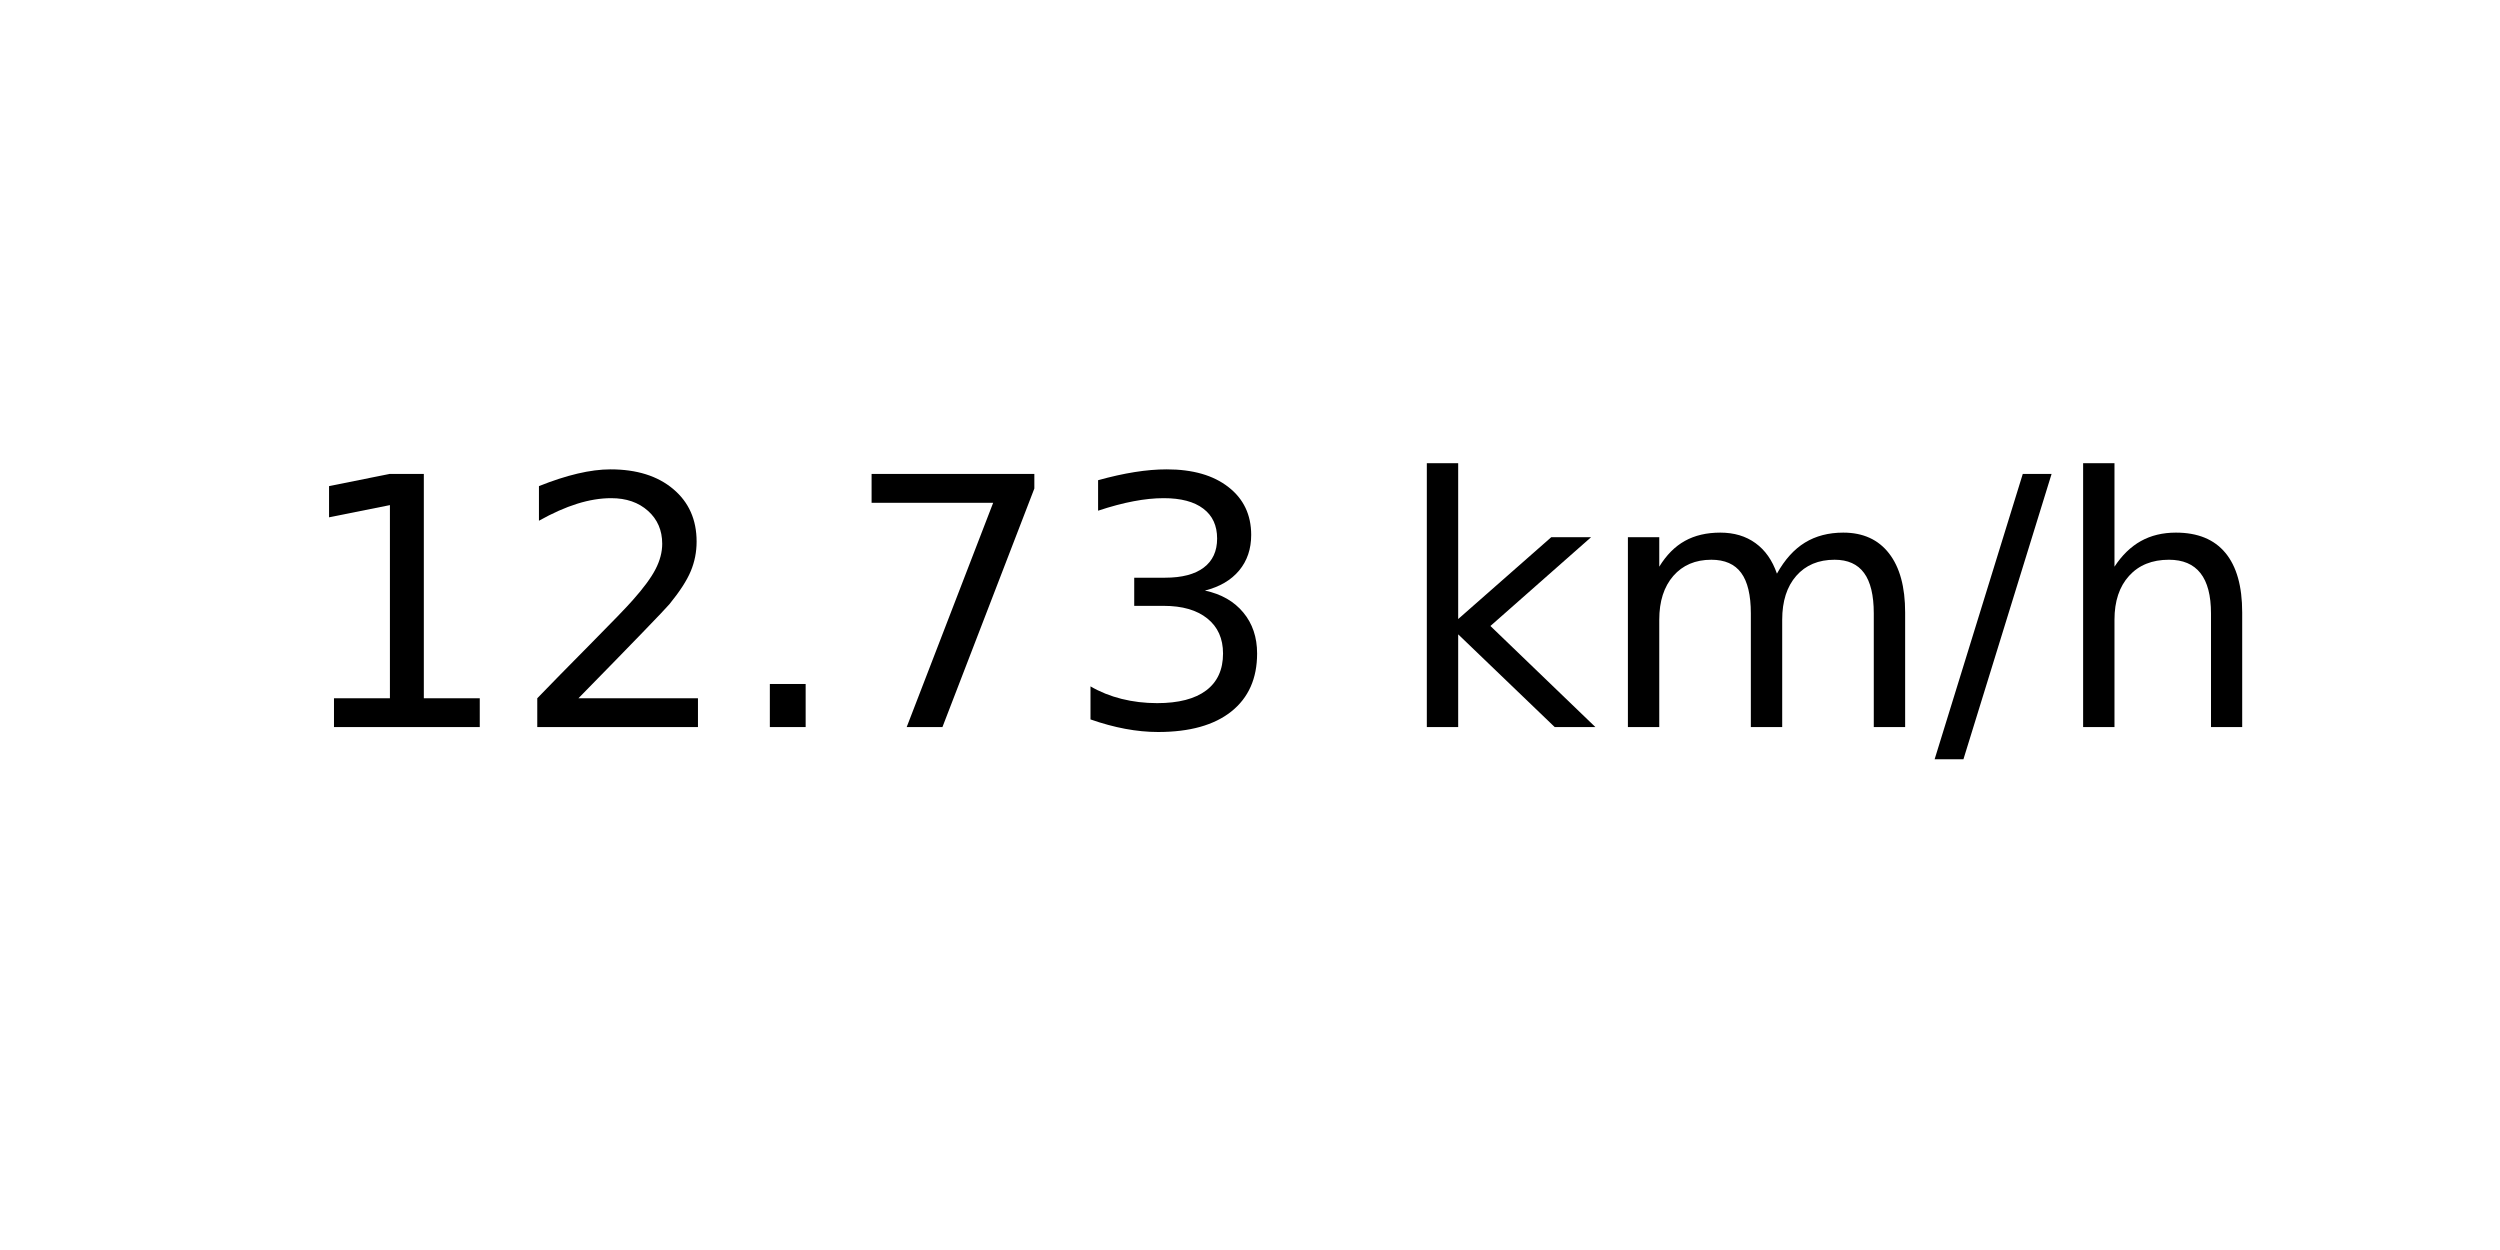
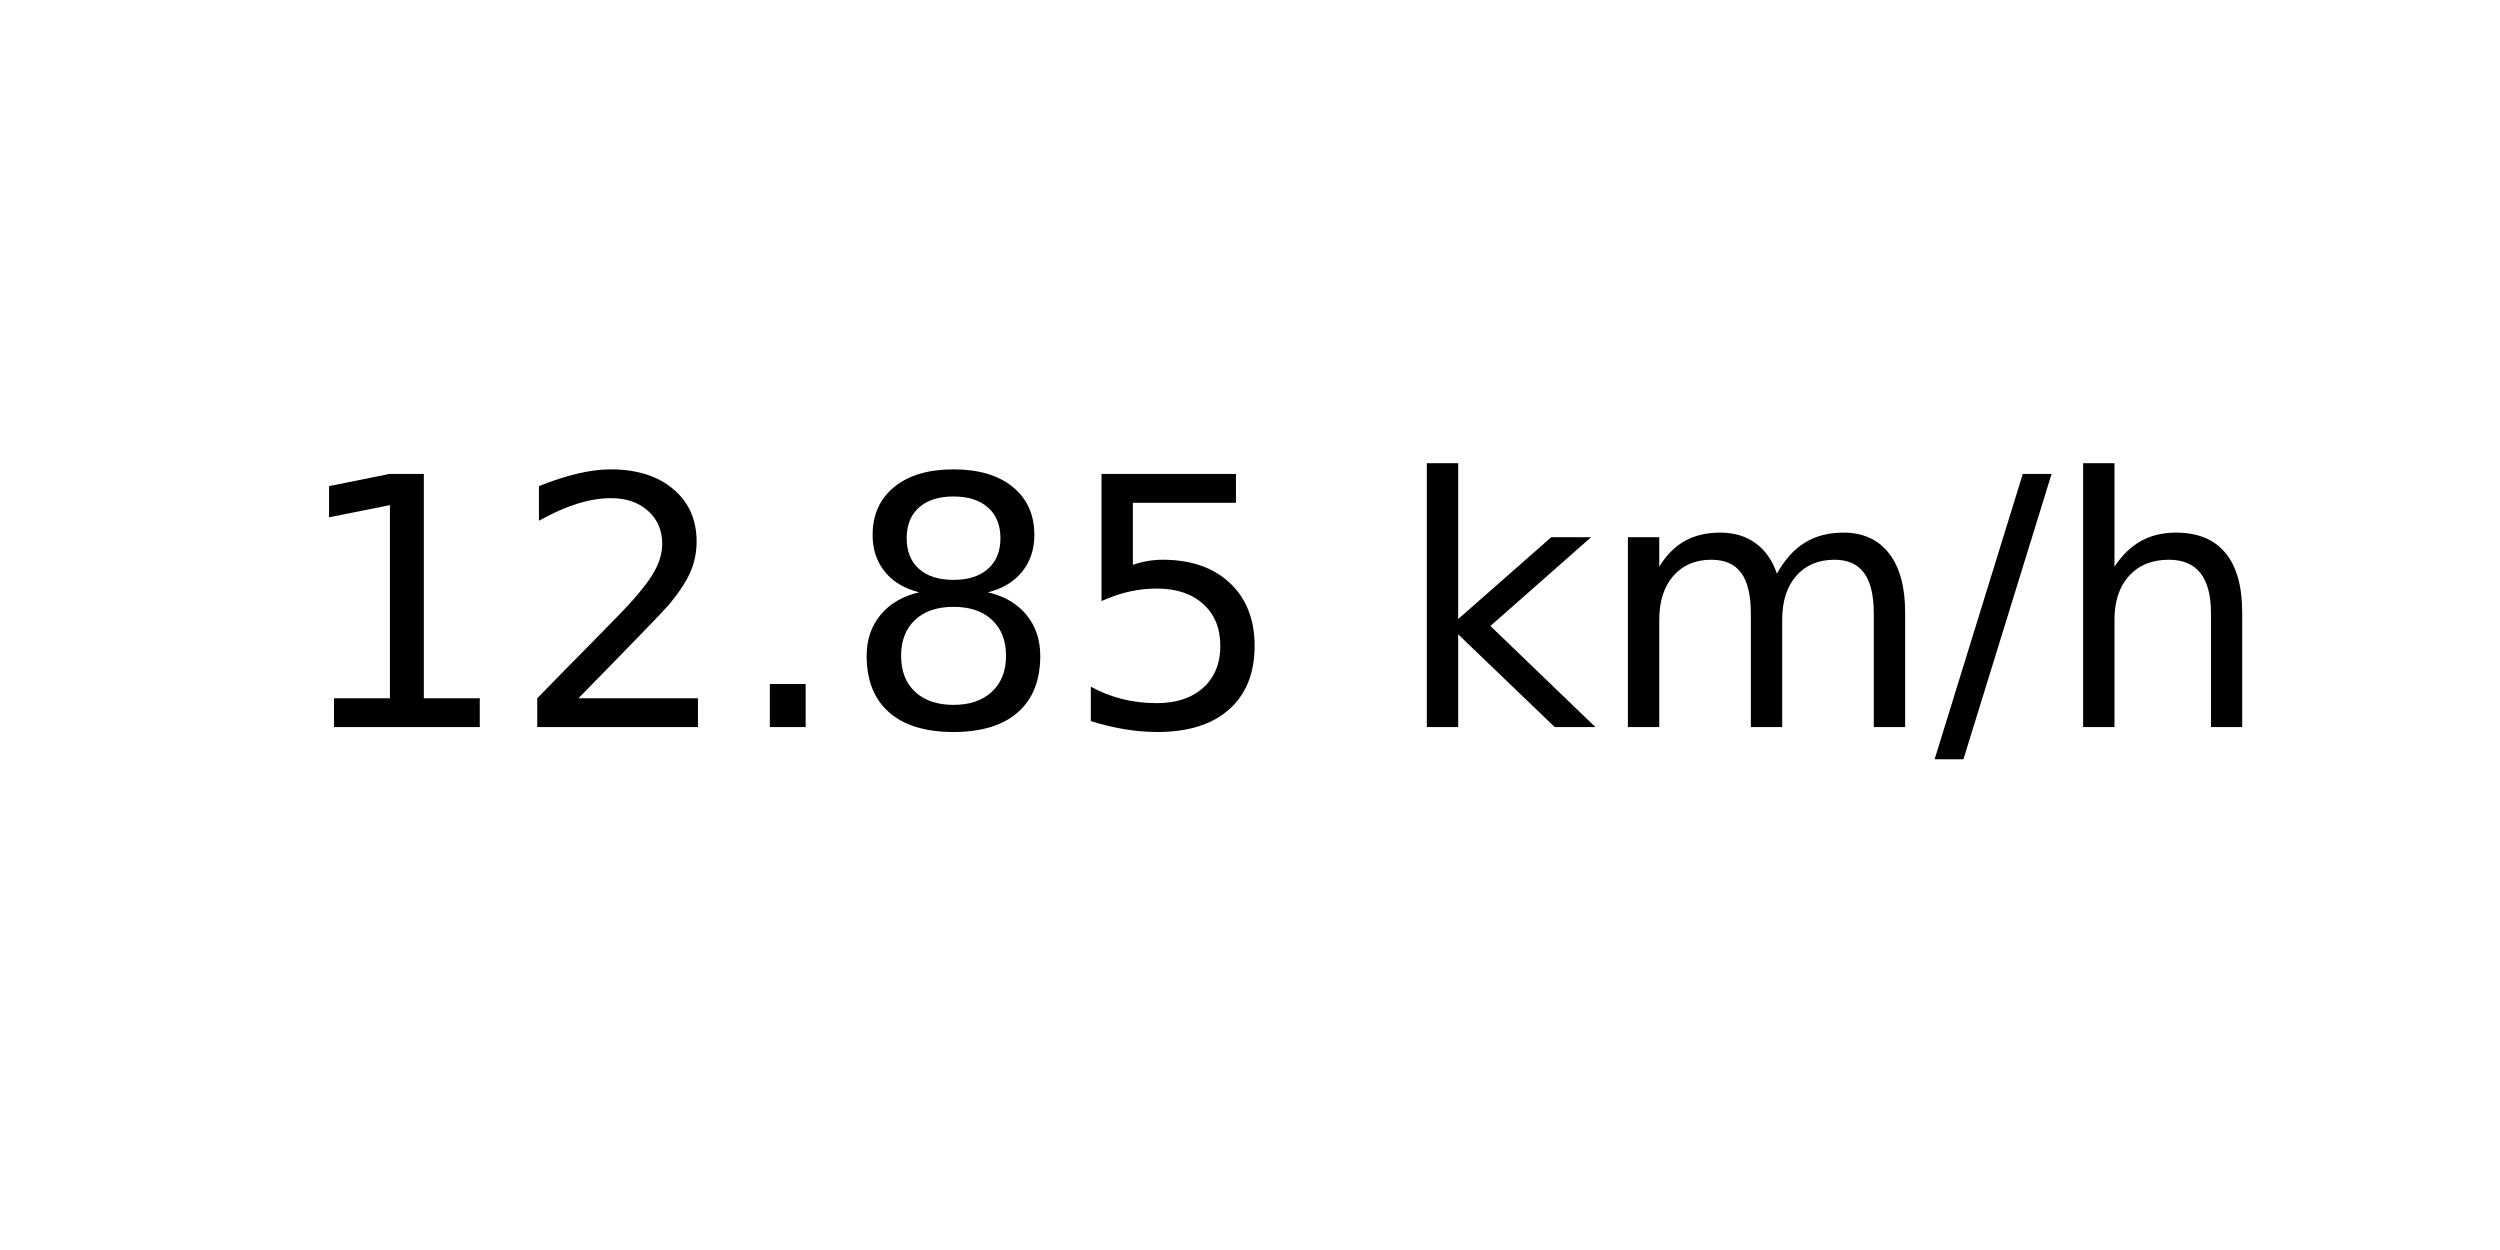
<svg xmlns="http://www.w3.org/2000/svg" xmlns:xlink="http://www.w3.org/1999/xlink" width="72pt" height="36pt" viewBox="0 0 72 36" version="1.1">
  <defs>
    <style type="text/css">*{stroke-linejoin: round; stroke-linecap: butt}</style>
  </defs>
  <g id="figure_1">
    <g id="axes_1">
      <g id="text_1">
        <g transform="translate(8.378125 20.93937) scale(0.1 -0.1)">
          <defs>
            <path id="DejaVuSans-31" d="M 794 531  L 1825 531  L 1825 4091  L 703 3866  L 703 4441  L 1819 4666  L 2450 4666  L 2450 531  L 3481 531  L 3481 0  L 794 0  L 794 531  z " transform="scale(0.015625)" />
            <path id="DejaVuSans-32" d="M 1228 531  L 3431 531  L 3431 0  L 469 0  L 469 531  Q 828 903 1448 1529  Q 2069 2156 2228 2338  Q 2531 2678 2651 2914  Q 2772 3150 2772 3378  Q 2772 3750 2511 3984  Q 2250 4219 1831 4219  Q 1534 4219 1204 4116  Q 875 4013 500 3803  L 500 4441  Q 881 4594 1212 4672  Q 1544 4750 1819 4750  Q 2544 4750 2975 4387  Q 3406 4025 3406 3419  Q 3406 3131 3298 2873  Q 3191 2616 2906 2266  Q 2828 2175 2409 1742  Q 1991 1309 1228 531  z " transform="scale(0.015625)" />
            <path id="DejaVuSans-2e" d="M 684 794  L 1344 794  L 1344 0  L 684 0  L 684 794  z " transform="scale(0.015625)" />
-             <path id="DejaVuSans-37" d="M 525 4666  L 3525 4666  L 3525 4397  L 1831 0  L 1172 0  L 2766 4134  L 525 4134  L 525 4666  z " transform="scale(0.015625)" />
-             <path id="DejaVuSans-33" d="M 2597 2516  Q 3050 2419 3304 2112  Q 3559 1806 3559 1356  Q 3559 666 3084 287  Q 2609 -91 1734 -91  Q 1441 -91 1130 -33  Q 819 25 488 141  L 488 750  Q 750 597 1062 519  Q 1375 441 1716 441  Q 2309 441 2620 675  Q 2931 909 2931 1356  Q 2931 1769 2642 2001  Q 2353 2234 1838 2234  L 1294 2234  L 1294 2753  L 1863 2753  Q 2328 2753 2575 2939  Q 2822 3125 2822 3475  Q 2822 3834 2567 4026  Q 2313 4219 1838 4219  Q 1578 4219 1281 4162  Q 984 4106 628 3988  L 628 4550  Q 988 4650 1302 4700  Q 1616 4750 1894 4750  Q 2613 4750 3031 4423  Q 3450 4097 3450 3541  Q 3450 3153 3228 2886  Q 3006 2619 2597 2516  z " transform="scale(0.015625)" />
+             <path id="DejaVuSans-38" d="M 2034 2216  Q 1584 2216 1326 1975  Q 1069 1734 1069 1313  Q 1069 891 1326 650  Q 1584 409 2034 409  Q 2484 409 2743 651  Q 3003 894 3003 1313  Q 3003 1734 2745 1975  Q 2488 2216 2034 2216  z M 1403 2484  Q 997 2584 770 2862  Q 544 3141 544 3541  Q 544 4100 942 4425  Q 1341 4750 2034 4750  Q 2731 4750 3128 4425  Q 3525 4100 3525 3541  Q 3525 3141 3298 2862  Q 3072 2584 2669 2484  Q 3125 2378 3379 2068  Q 3634 1759 3634 1313  Q 3634 634 3220 271  Q 2806 -91 2034 -91  Q 1263 -91 848 271  Q 434 634 434 1313  Q 434 1759 690 2068  Q 947 2378 1403 2484  z M 1172 3481  Q 1172 3119 1398 2916  Q 1625 2713 2034 2713  Q 2441 2713 2670 2916  Q 2900 3119 2900 3481  Q 2900 3844 2670 4047  Q 2441 4250 2034 4250  Q 1625 4250 1398 4047  Q 1172 3844 1172 3481  z " transform="scale(0.015625)" />
+             <path id="DejaVuSans-35" d="M 691 4666  L 3169 4666  L 3169 4134  L 1269 4134  L 1269 2991  Q 1406 3038 1543 3061  Q 1681 3084 1819 3084  Q 2600 3084 3056 2656  Q 3513 2228 3513 1497  Q 3513 744 3044 326  Q 2575 -91 1722 -91  Q 1428 -91 1123 -41  Q 819 9 494 109  L 494 744  Q 775 591 1075 516  Q 1375 441 1709 441  Q 2250 441 2565 725  Q 2881 1009 2881 1497  Q 2881 1984 2565 2268  Q 2250 2553 1709 2553  Q 1456 2553 1204 2497  Q 953 2441 691 2322  L 691 4666  z " transform="scale(0.015625)" />
            <path id="DejaVuSans-20" transform="scale(0.015625)" />
            <path id="DejaVuSans-6b" d="M 581 4863  L 1159 4863  L 1159 1991  L 2875 3500  L 3609 3500  L 1753 1863  L 3688 0  L 2938 0  L 1159 1709  L 1159 0  L 581 0  L 581 4863  z " transform="scale(0.015625)" />
            <path id="DejaVuSans-6d" d="M 3328 2828  Q 3544 3216 3844 3400  Q 4144 3584 4550 3584  Q 5097 3584 5394 3201  Q 5691 2819 5691 2113  L 5691 0  L 5113 0  L 5113 2094  Q 5113 2597 4934 2840  Q 4756 3084 4391 3084  Q 3944 3084 3684 2787  Q 3425 2491 3425 1978  L 3425 0  L 2847 0  L 2847 2094  Q 2847 2600 2669 2842  Q 2491 3084 2119 3084  Q 1678 3084 1418 2786  Q 1159 2488 1159 1978  L 1159 0  L 581 0  L 581 3500  L 1159 3500  L 1159 2956  Q 1356 3278 1631 3431  Q 1906 3584 2284 3584  Q 2666 3584 2933 3390  Q 3200 3197 3328 2828  z " transform="scale(0.015625)" />
            <path id="DejaVuSans-2f" d="M 1625 4666  L 2156 4666  L 531 -594  L 0 -594  L 1625 4666  z " transform="scale(0.015625)" />
            <path id="DejaVuSans-68" d="M 3513 2113  L 3513 0  L 2938 0  L 2938 2094  Q 2938 2591 2744 2837  Q 2550 3084 2163 3084  Q 1697 3084 1428 2787  Q 1159 2491 1159 1978  L 1159 0  L 581 0  L 581 4863  L 1159 4863  L 1159 2956  Q 1366 3272 1645 3428  Q 1925 3584 2291 3584  Q 2894 3584 3203 3211  Q 3513 2838 3513 2113  z " transform="scale(0.015625)" />
          </defs>
          <use xlink:href="#DejaVuSans-31" />
          <use xlink:href="#DejaVuSans-32" x="63.623" />
          <use xlink:href="#DejaVuSans-2e" x="127.246" />
-           <use xlink:href="#DejaVuSans-37" x="159.033" />
-           <use xlink:href="#DejaVuSans-33" x="222.656" />
+           <use xlink:href="#DejaVuSans-38" x="159.033" />
+           <use xlink:href="#DejaVuSans-35" x="222.656" />
          <use xlink:href="#DejaVuSans-20" x="286.279" />
          <use xlink:href="#DejaVuSans-6b" x="318.066" />
          <use xlink:href="#DejaVuSans-6d" x="375.977" />
          <use xlink:href="#DejaVuSans-2f" x="473.389" />
          <use xlink:href="#DejaVuSans-68" x="507.08" />
        </g>
      </g>
    </g>
  </g>
</svg>
